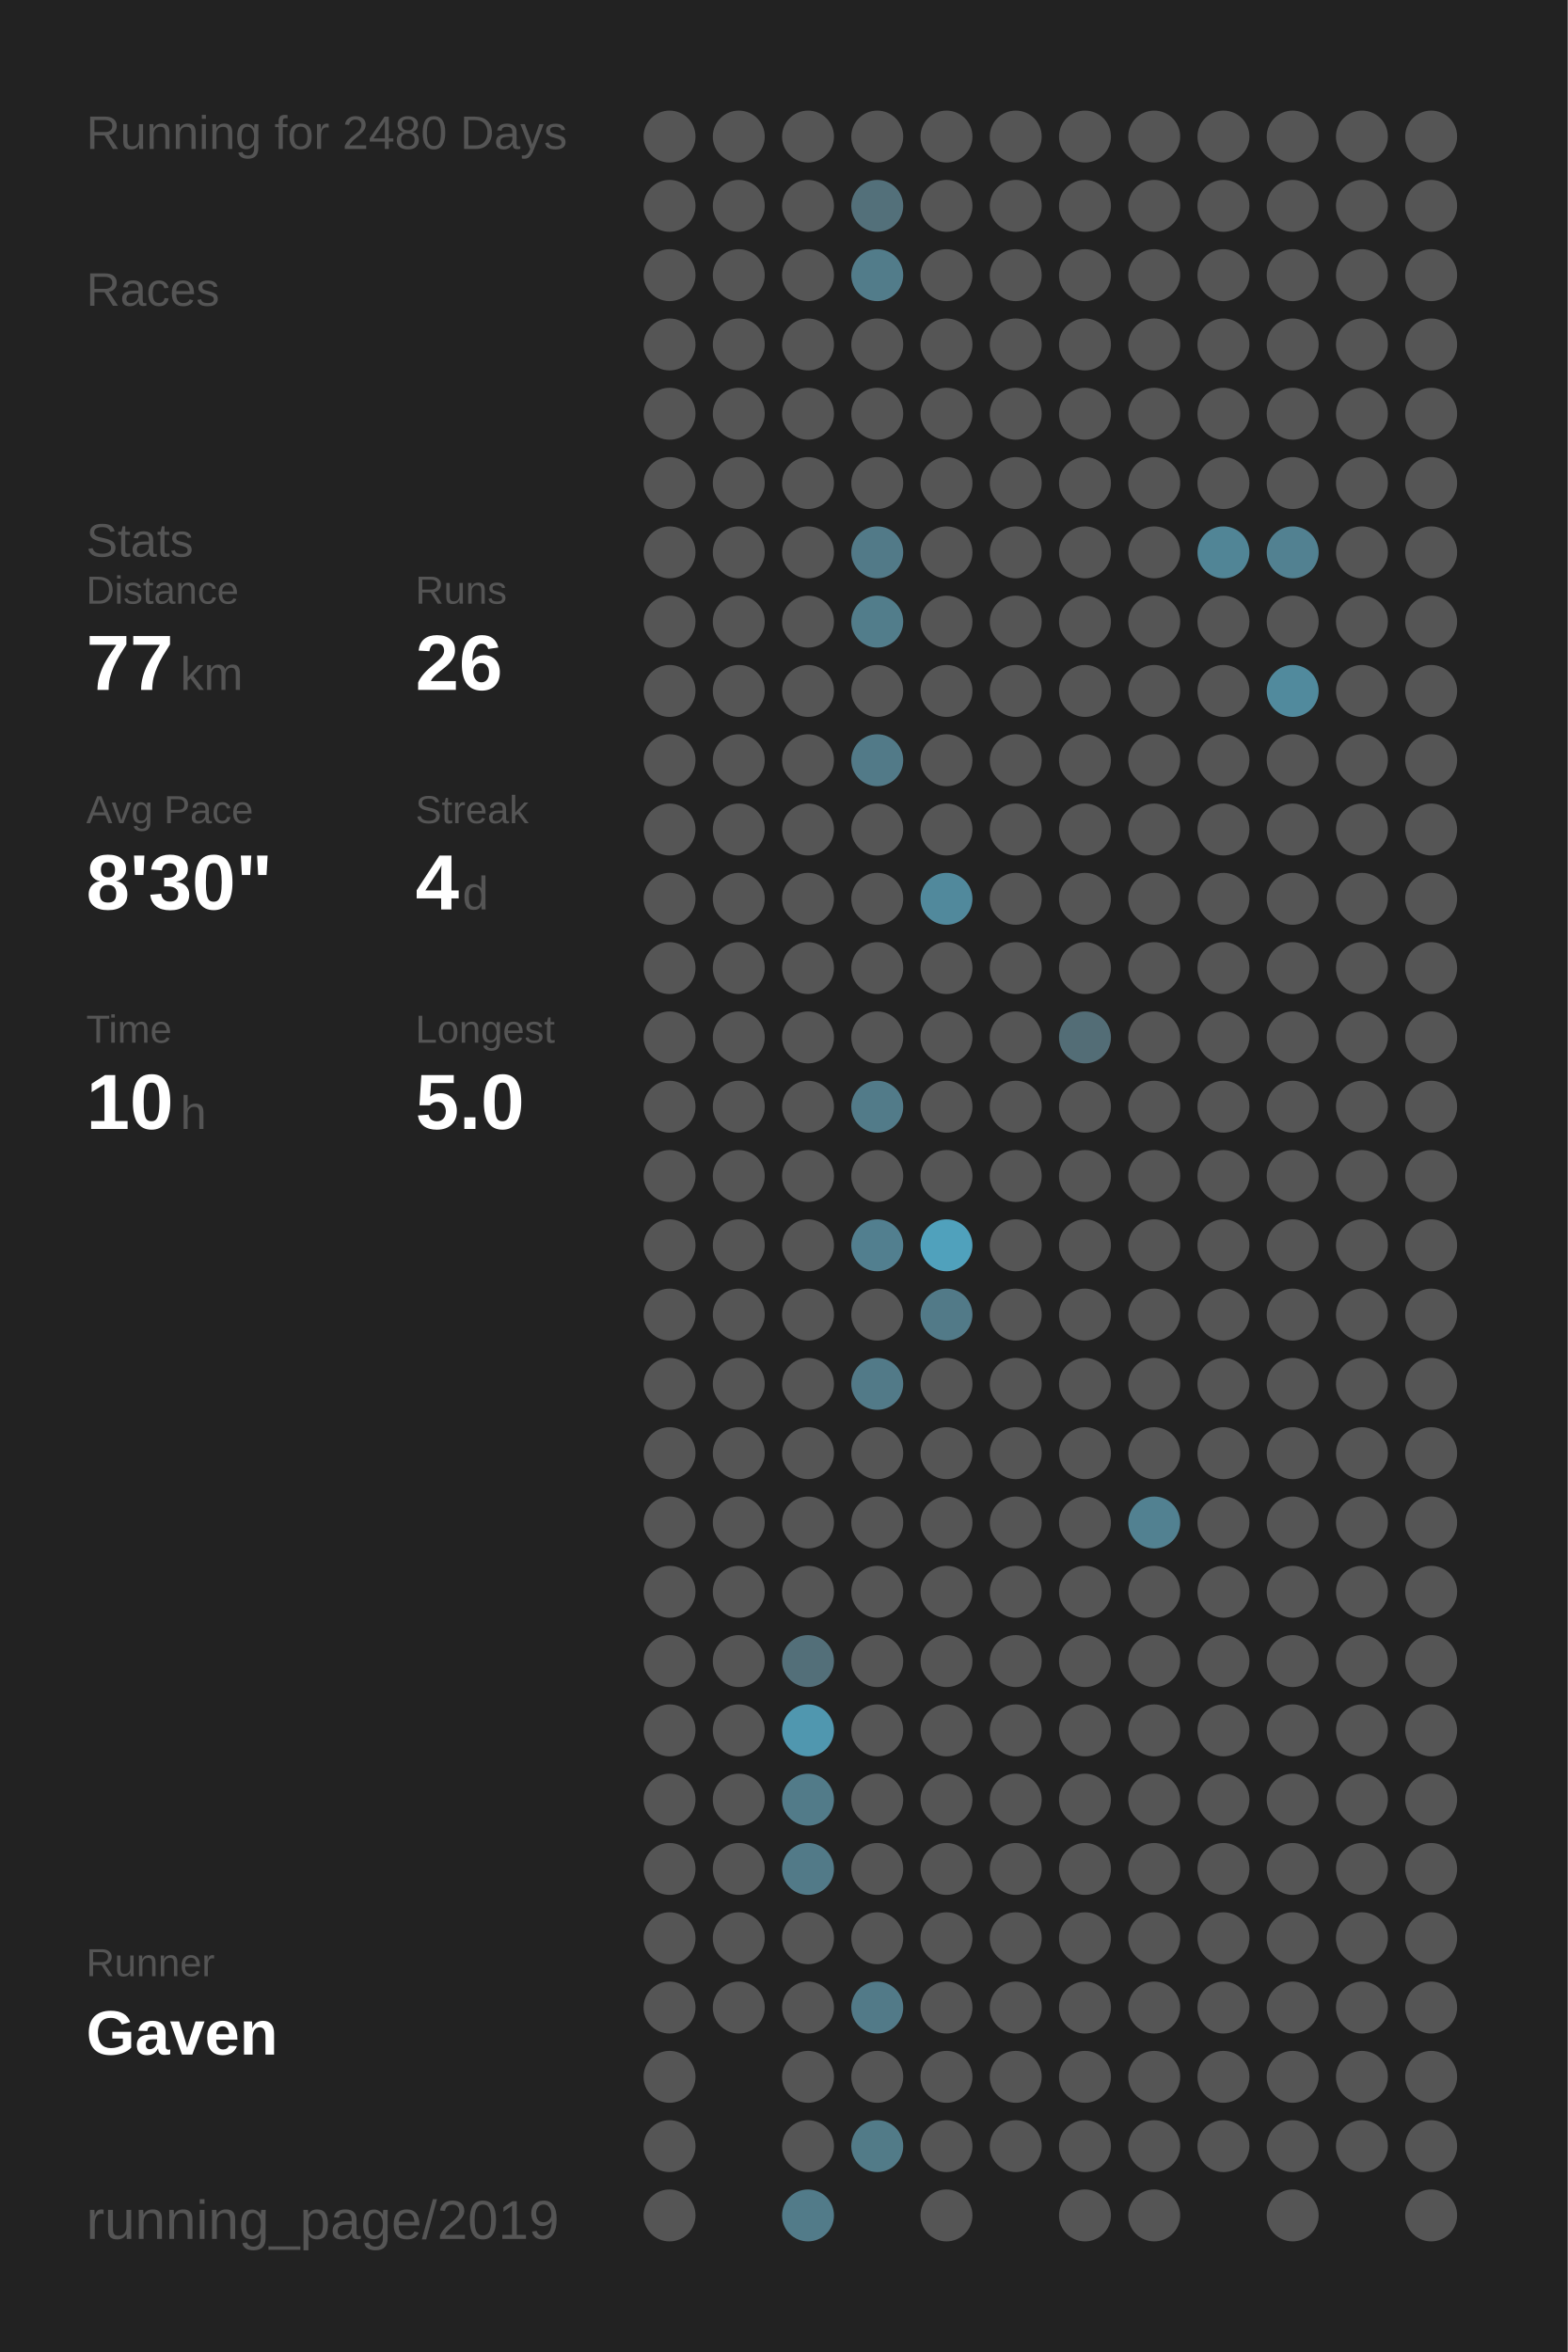
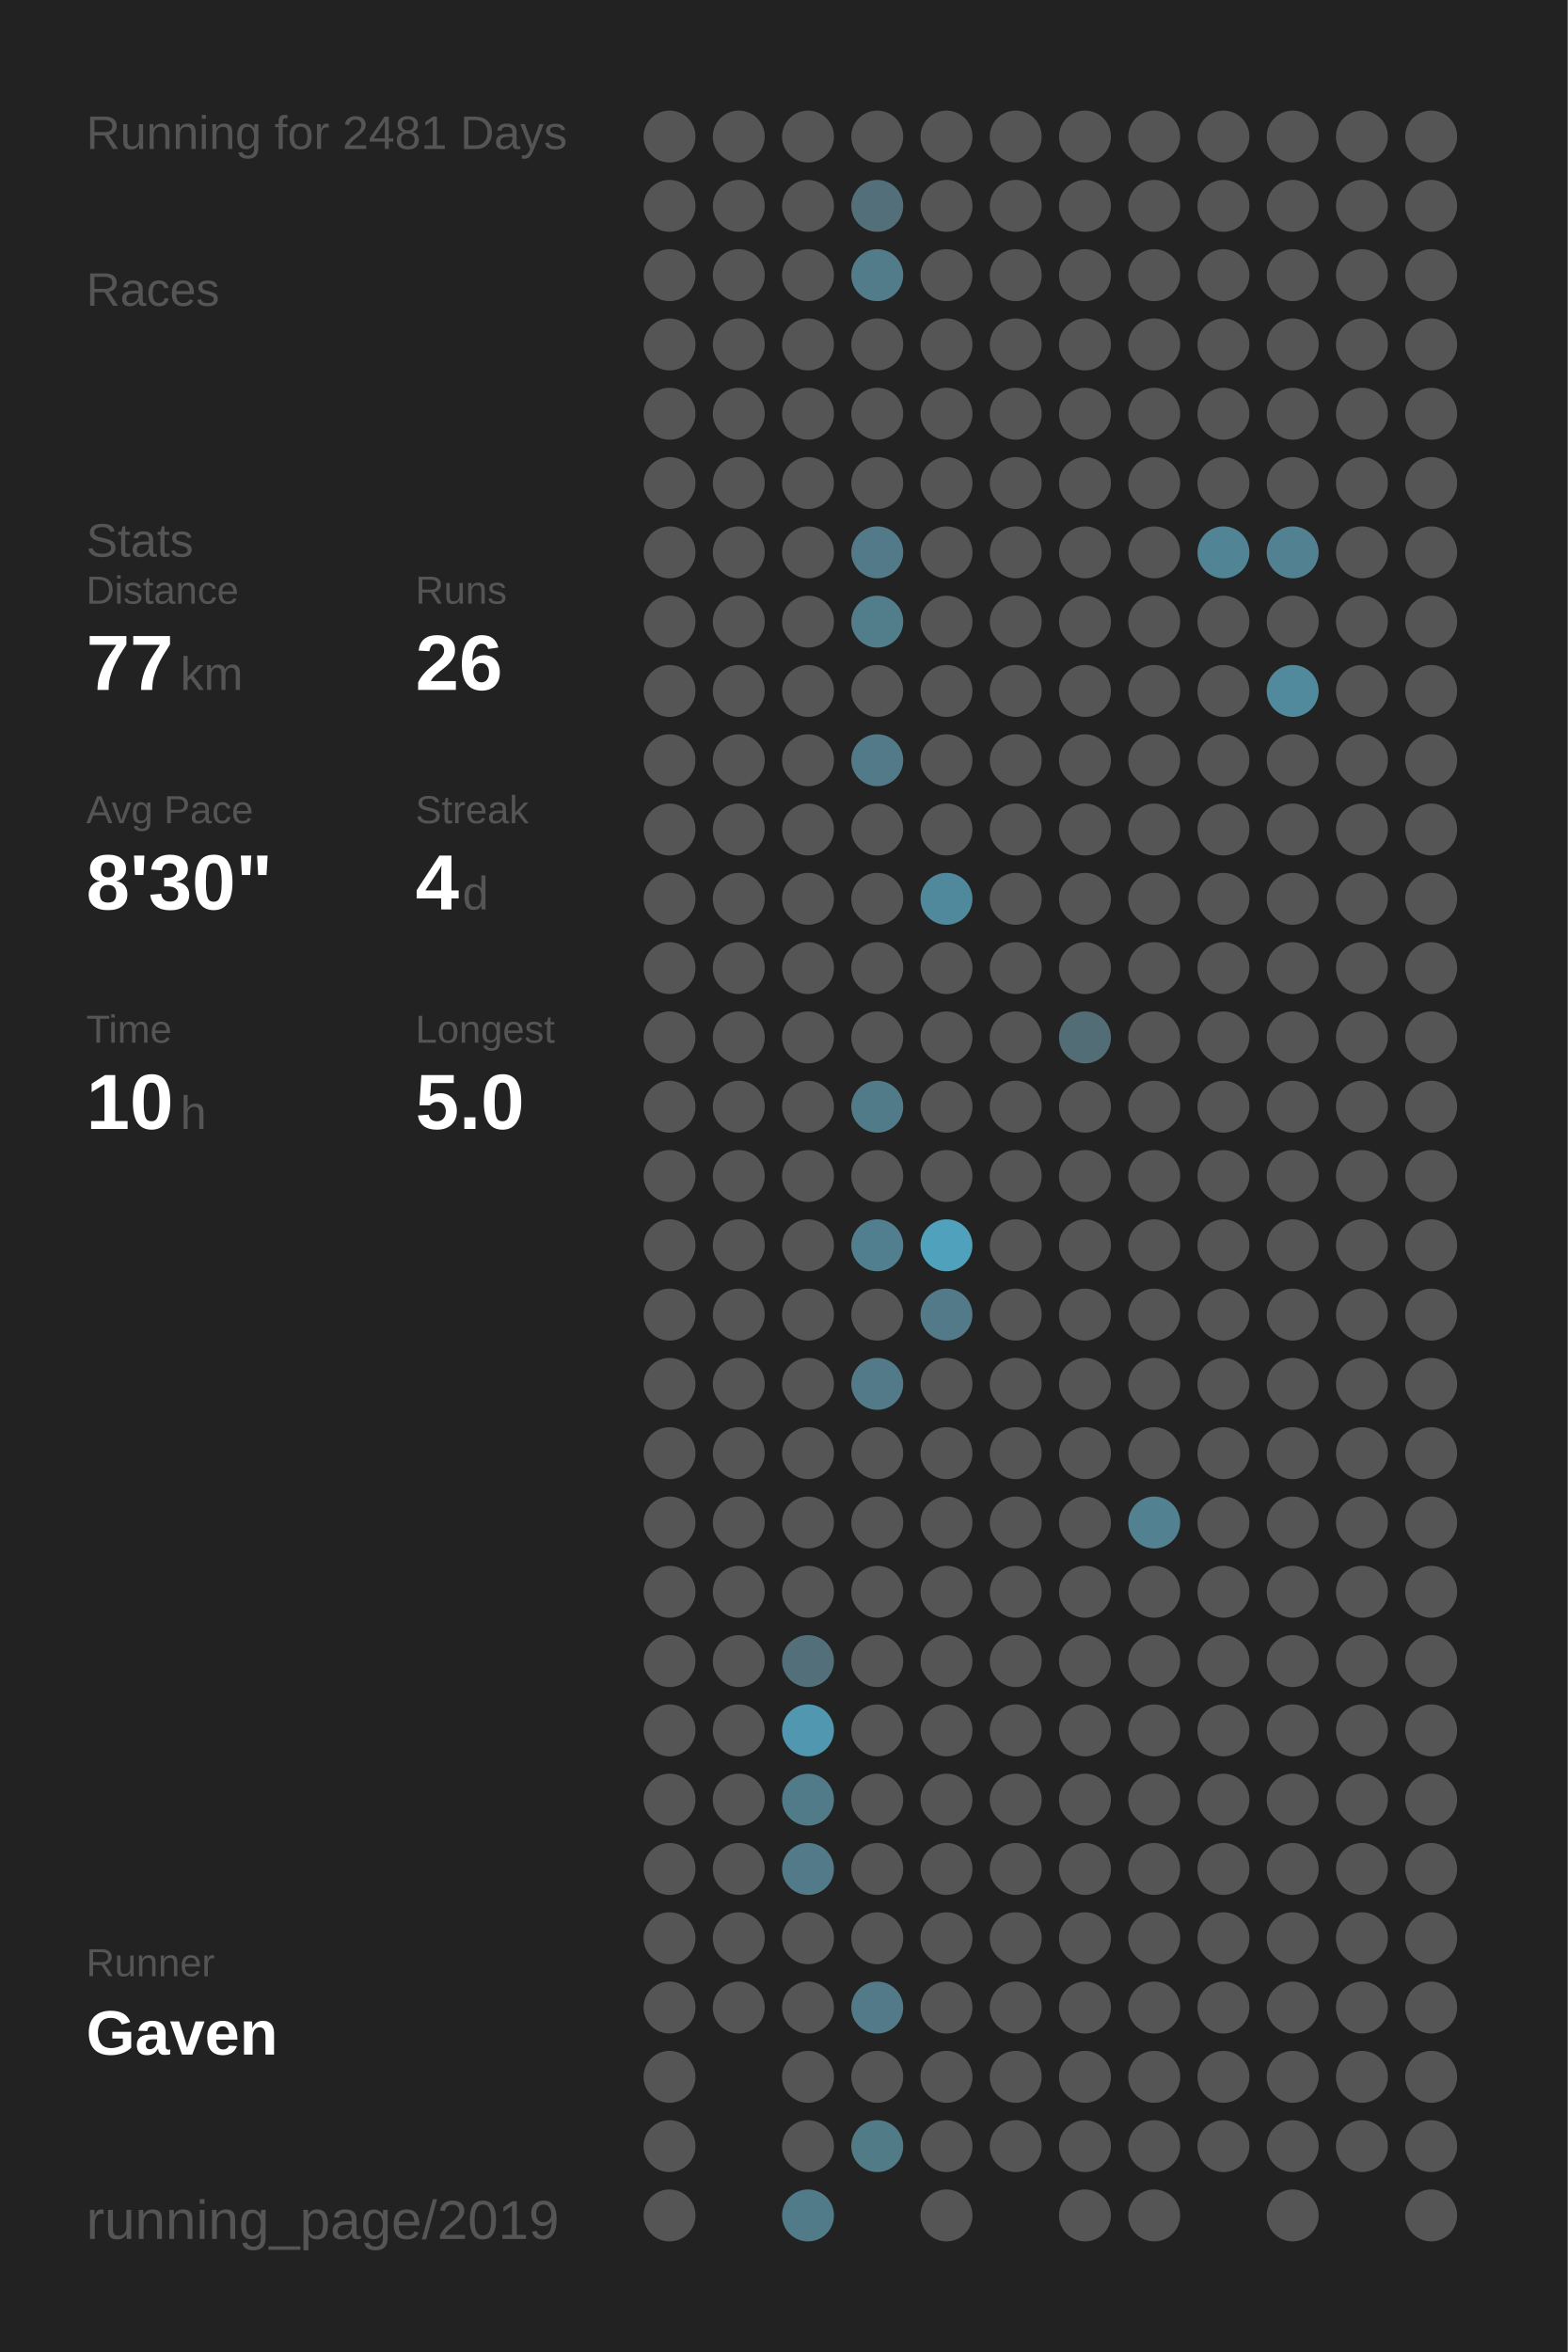
<svg xmlns="http://www.w3.org/2000/svg" baseProfile="full" height="300mm" version="1.1" viewBox="0,0,200,300" width="200mm">
  <defs />
  <rect fill="#222222" height="300" width="200" x="0" y="0" />
-   <text fill="#555555" style="font-size:6px; font-family:Arial;" x="11" y="19">Running for 2480 Days</text>
+   <text fill="#555555" style="font-size:6px; font-family:Arial;" x="11" y="19">Running for 2481 Days</text>
  <text fill="#555555" style="font-size:6px; font-family:Arial;" x="11" y="39">Races</text>
  <text fill="#555555" style="font-size:6px; font-family:Arial;" x="11" y="71">Stats</text>
  <text fill="#555555" style="font-size:5px; font-family:Arial;" x="11" y="77">Distance</text>
  <text fill="#FFFFFF" style="font-size:10px; font-family:Arial; font-weight:bold;" x="11" y="88">77</text>
  <text fill="#555555" style="font-size:6px; font-family:Arial;" x="23" y="88">km</text>
  <text fill="#555555" style="font-size:5px; font-family:Arial;" x="53" y="77">Runs</text>
  <text fill="#FFFFFF" style="font-size:10px; font-family:Arial; font-weight:bold;" x="53" y="88">26</text>
  <text fill="#555555" style="font-size:5px; font-family:Arial;" x="11" y="105">Avg Pace</text>
  <text fill="#FFFFFF" style="font-size:10px; font-family:Arial; font-weight:bold;" x="11" y="116">8'30"</text>
  <text fill="#555555" style="font-size:5px; font-family:Arial;" x="53" y="105">Streak</text>
  <text fill="#FFFFFF" style="font-size:10px; font-family:Arial; font-weight:bold;" x="53" y="116">4</text>
  <text fill="#555555" style="font-size:6px; font-family:Arial;" x="59" y="116">d</text>
  <text fill="#555555" style="font-size:5px; font-family:Arial;" x="11" y="133">Time</text>
  <text fill="#FFFFFF" style="font-size:10px; font-family:Arial; font-weight:bold;" x="11" y="144">10</text>
  <text fill="#555555" style="font-size:6px; font-family:Arial;" x="23" y="144">h</text>
  <text fill="#555555" style="font-size:5px; font-family:Arial;" x="53" y="133">Longest</text>
  <text fill="#FFFFFF" style="font-size:10px; font-family:Arial; font-weight:bold;" x="53" y="144">5.0</text>
  <text fill="#555555" style="font-size:5px; font-family:Arial;" x="11" y="252.065">Runner</text>
  <text fill="#FFFFFF" style="font-size:8px; font-family:Arial; font-weight:bold;" x="11" y="262.065">Gaven</text>
  <text fill="#555555" style="font-size:7px; font-family:Arial;" x="11" y="285.581">running_page/2019</text>
  <circle cx="85.417" cy="17.419" fill="#555555" r="3.312" />
  <circle cx="85.417" cy="26.258" fill="#555555" r="3.312" />
  <circle cx="85.417" cy="35.097" fill="#555555" r="3.312" />
  <circle cx="85.417" cy="43.935" fill="#555555" r="3.312" />
  <circle cx="85.417" cy="52.774" fill="#555555" r="3.312" />
  <circle cx="85.417" cy="61.613" fill="#555555" r="3.312" />
  <circle cx="85.417" cy="70.452" fill="#555555" r="3.312" />
  <circle cx="85.417" cy="79.29" fill="#555555" r="3.312" />
  <circle cx="85.417" cy="88.129" fill="#555555" r="3.312" />
  <circle cx="85.417" cy="96.968" fill="#555555" r="3.312" />
  <circle cx="85.417" cy="105.806" fill="#555555" r="3.312" />
  <circle cx="85.417" cy="114.645" fill="#555555" r="3.312" />
  <circle cx="85.417" cy="123.484" fill="#555555" r="3.312" />
  <circle cx="85.417" cy="132.323" fill="#555555" r="3.312" />
  <circle cx="85.417" cy="141.161" fill="#555555" r="3.312" />
  <circle cx="85.417" cy="150" fill="#555555" r="3.312" />
  <circle cx="85.417" cy="158.839" fill="#555555" r="3.312" />
  <circle cx="85.417" cy="167.677" fill="#555555" r="3.312" />
  <circle cx="85.417" cy="176.516" fill="#555555" r="3.312" />
  <circle cx="85.417" cy="185.355" fill="#555555" r="3.312" />
  <circle cx="85.417" cy="194.194" fill="#555555" r="3.312" />
  <circle cx="85.417" cy="203.032" fill="#555555" r="3.312" />
  <circle cx="85.417" cy="211.871" fill="#555555" r="3.312" />
  <circle cx="85.417" cy="220.71" fill="#555555" r="3.312" />
  <circle cx="85.417" cy="229.548" fill="#555555" r="3.312" />
  <circle cx="85.417" cy="238.387" fill="#555555" r="3.312" />
  <circle cx="85.417" cy="247.226" fill="#555555" r="3.312" />
  <circle cx="85.417" cy="256.065" fill="#555555" r="3.312" />
  <circle cx="85.417" cy="264.903" fill="#555555" r="3.312" />
  <circle cx="85.417" cy="273.742" fill="#555555" r="3.312" />
  <circle cx="85.417" cy="282.581" fill="#555555" r="3.312" />
  <circle cx="94.25" cy="17.419" fill="#555555" r="3.312" />
  <circle cx="94.25" cy="26.258" fill="#555555" r="3.312" />
  <circle cx="94.25" cy="35.097" fill="#555555" r="3.312" />
  <circle cx="94.25" cy="43.935" fill="#555555" r="3.312" />
  <circle cx="94.25" cy="52.774" fill="#555555" r="3.312" />
  <circle cx="94.25" cy="61.613" fill="#555555" r="3.312" />
  <circle cx="94.25" cy="70.452" fill="#555555" r="3.312" />
  <circle cx="94.25" cy="79.29" fill="#555555" r="3.312" />
  <circle cx="94.25" cy="88.129" fill="#555555" r="3.312" />
  <circle cx="94.25" cy="96.968" fill="#555555" r="3.312" />
  <circle cx="94.25" cy="105.806" fill="#555555" r="3.312" />
  <circle cx="94.25" cy="114.645" fill="#555555" r="3.312" />
  <circle cx="94.25" cy="123.484" fill="#555555" r="3.312" />
  <circle cx="94.25" cy="132.323" fill="#555555" r="3.312" />
  <circle cx="94.25" cy="141.161" fill="#555555" r="3.312" />
  <circle cx="94.25" cy="150" fill="#555555" r="3.312" />
  <circle cx="94.25" cy="158.839" fill="#555555" r="3.312" />
  <circle cx="94.25" cy="167.677" fill="#555555" r="3.312" />
  <circle cx="94.25" cy="176.516" fill="#555555" r="3.312" />
  <circle cx="94.25" cy="185.355" fill="#555555" r="3.312" />
  <circle cx="94.25" cy="194.194" fill="#555555" r="3.312" />
  <circle cx="94.25" cy="203.032" fill="#555555" r="3.312" />
  <circle cx="94.25" cy="211.871" fill="#555555" r="3.312" />
  <circle cx="94.25" cy="220.71" fill="#555555" r="3.312" />
  <circle cx="94.25" cy="229.548" fill="#555555" r="3.312" />
  <circle cx="94.25" cy="238.387" fill="#555555" r="3.312" />
  <circle cx="94.25" cy="247.226" fill="#555555" r="3.312" />
  <circle cx="94.25" cy="256.065" fill="#555555" r="3.312" />
  <circle cx="103.083" cy="17.419" fill="#555555" r="3.312" />
  <circle cx="103.083" cy="26.258" fill="#555555" r="3.312" />
  <circle cx="103.083" cy="35.097" fill="#555555" r="3.312" />
  <circle cx="103.083" cy="43.935" fill="#555555" r="3.312" />
  <circle cx="103.083" cy="52.774" fill="#555555" r="3.312" />
  <circle cx="103.083" cy="61.613" fill="#555555" r="3.312" />
  <circle cx="103.083" cy="70.452" fill="#555555" r="3.312" />
  <circle cx="103.083" cy="79.29" fill="#555555" r="3.312" />
  <circle cx="103.083" cy="88.129" fill="#555555" r="3.312" />
  <circle cx="103.083" cy="96.968" fill="#555555" r="3.312" />
  <circle cx="103.083" cy="105.806" fill="#555555" r="3.312" />
  <circle cx="103.083" cy="114.645" fill="#555555" r="3.312" />
  <circle cx="103.083" cy="123.484" fill="#555555" r="3.312" />
  <circle cx="103.083" cy="132.323" fill="#555555" r="3.312" />
  <circle cx="103.083" cy="141.161" fill="#555555" r="3.312" />
  <circle cx="103.083" cy="150" fill="#555555" r="3.312" />
  <circle cx="103.083" cy="158.839" fill="#555555" r="3.312" />
  <circle cx="103.083" cy="167.677" fill="#555555" r="3.312" />
  <circle cx="103.083" cy="176.516" fill="#555555" r="3.312" />
  <circle cx="103.083" cy="185.355" fill="#555555" r="3.312" />
  <circle cx="103.083" cy="194.194" fill="#555555" r="3.312" />
  <circle cx="103.083" cy="203.032" fill="#555555" r="3.312" />
  <circle cx="103.083" cy="211.871" fill="#536f79" r="3.312" />
  <circle cx="103.083" cy="220.71" fill="#5097af" r="3.312" />
  <circle cx="103.083" cy="229.548" fill="#527b89" r="3.312" />
  <circle cx="103.083" cy="238.387" fill="#527a88" r="3.312" />
  <circle cx="103.083" cy="247.226" fill="#555555" r="3.312" />
  <circle cx="103.083" cy="256.065" fill="#555555" r="3.312" />
  <circle cx="103.083" cy="264.903" fill="#555555" r="3.312" />
  <circle cx="103.083" cy="273.742" fill="#555555" r="3.312" />
  <circle cx="103.083" cy="282.581" fill="#527b89" r="3.312" />
  <circle cx="111.917" cy="17.419" fill="#555555" r="3.312" />
  <circle cx="111.917" cy="26.258" fill="#53707a" r="3.312" />
  <circle cx="111.917" cy="35.097" fill="#527c8a" r="3.312" />
  <circle cx="111.917" cy="43.935" fill="#555555" r="3.312" />
  <circle cx="111.917" cy="52.774" fill="#555555" r="3.312" />
  <circle cx="111.917" cy="61.613" fill="#555555" r="3.312" />
  <circle cx="111.917" cy="70.452" fill="#527a88" r="3.312" />
  <circle cx="111.917" cy="79.29" fill="#527d8b" r="3.312" />
  <circle cx="111.917" cy="88.129" fill="#555555" r="3.312" />
  <circle cx="111.917" cy="96.968" fill="#527a88" r="3.312" />
  <circle cx="111.917" cy="105.806" fill="#555555" r="3.312" />
  <circle cx="111.917" cy="114.645" fill="#555555" r="3.312" />
  <circle cx="111.917" cy="123.484" fill="#555555" r="3.312" />
  <circle cx="111.917" cy="132.323" fill="#555555" r="3.312" />
  <circle cx="111.917" cy="141.161" fill="#527b89" r="3.312" />
  <circle cx="111.917" cy="150" fill="#555555" r="3.312" />
  <circle cx="111.917" cy="158.839" fill="#527f8f" r="3.312" />
  <circle cx="111.917" cy="167.677" fill="#555555" r="3.312" />
  <circle cx="111.917" cy="176.516" fill="#527a88" r="3.312" />
  <circle cx="111.917" cy="185.355" fill="#555555" r="3.312" />
  <circle cx="111.917" cy="194.194" fill="#555555" r="3.312" />
  <circle cx="111.917" cy="203.032" fill="#555555" r="3.312" />
  <circle cx="111.917" cy="211.871" fill="#555555" r="3.312" />
  <circle cx="111.917" cy="220.71" fill="#555555" r="3.312" />
  <circle cx="111.917" cy="229.548" fill="#555555" r="3.312" />
  <circle cx="111.917" cy="238.387" fill="#555555" r="3.312" />
  <circle cx="111.917" cy="247.226" fill="#555555" r="3.312" />
  <circle cx="111.917" cy="256.065" fill="#527a88" r="3.312" />
  <circle cx="111.917" cy="264.903" fill="#555555" r="3.312" />
  <circle cx="111.917" cy="273.742" fill="#527b88" r="3.312" />
  <circle cx="120.75" cy="17.419" fill="#555555" r="3.312" />
  <circle cx="120.75" cy="26.258" fill="#555555" r="3.312" />
  <circle cx="120.75" cy="35.097" fill="#555555" r="3.312" />
  <circle cx="120.75" cy="43.935" fill="#555555" r="3.312" />
  <circle cx="120.75" cy="52.774" fill="#555555" r="3.312" />
  <circle cx="120.75" cy="61.613" fill="#555555" r="3.312" />
  <circle cx="120.75" cy="70.452" fill="#555555" r="3.312" />
  <circle cx="120.75" cy="79.29" fill="#555555" r="3.312" />
  <circle cx="120.75" cy="88.129" fill="#555555" r="3.312" />
  <circle cx="120.75" cy="96.968" fill="#555555" r="3.312" />
  <circle cx="120.75" cy="105.806" fill="#555555" r="3.312" />
  <circle cx="120.75" cy="114.645" fill="#51899c" r="3.312" />
  <circle cx="120.75" cy="123.484" fill="#555555" r="3.312" />
  <circle cx="120.75" cy="132.323" fill="#555555" r="3.312" />
  <circle cx="120.75" cy="141.161" fill="#555555" r="3.312" />
  <circle cx="120.75" cy="150" fill="#555555" r="3.312" />
  <circle cx="120.75" cy="158.839" fill="#50a1bc" r="3.312" />
  <circle cx="120.75" cy="167.677" fill="#527a88" r="3.312" />
  <circle cx="120.75" cy="176.516" fill="#555555" r="3.312" />
  <circle cx="120.75" cy="185.355" fill="#555555" r="3.312" />
  <circle cx="120.75" cy="194.194" fill="#555555" r="3.312" />
  <circle cx="120.75" cy="203.032" fill="#555555" r="3.312" />
  <circle cx="120.75" cy="211.871" fill="#555555" r="3.312" />
  <circle cx="120.75" cy="220.71" fill="#555555" r="3.312" />
  <circle cx="120.75" cy="229.548" fill="#555555" r="3.312" />
  <circle cx="120.75" cy="238.387" fill="#555555" r="3.312" />
  <circle cx="120.75" cy="247.226" fill="#555555" r="3.312" />
  <circle cx="120.75" cy="256.065" fill="#555555" r="3.312" />
  <circle cx="120.75" cy="264.903" fill="#555555" r="3.312" />
  <circle cx="120.75" cy="273.742" fill="#555555" r="3.312" />
  <circle cx="120.75" cy="282.581" fill="#555555" r="3.312" />
  <circle cx="129.583" cy="17.419" fill="#555555" r="3.312" />
  <circle cx="129.583" cy="26.258" fill="#555555" r="3.312" />
  <circle cx="129.583" cy="35.097" fill="#555555" r="3.312" />
  <circle cx="129.583" cy="43.935" fill="#555555" r="3.312" />
  <circle cx="129.583" cy="52.774" fill="#555555" r="3.312" />
  <circle cx="129.583" cy="61.613" fill="#555555" r="3.312" />
  <circle cx="129.583" cy="70.452" fill="#555555" r="3.312" />
  <circle cx="129.583" cy="79.29" fill="#555555" r="3.312" />
  <circle cx="129.583" cy="88.129" fill="#555555" r="3.312" />
  <circle cx="129.583" cy="96.968" fill="#555555" r="3.312" />
  <circle cx="129.583" cy="105.806" fill="#555555" r="3.312" />
  <circle cx="129.583" cy="114.645" fill="#555555" r="3.312" />
  <circle cx="129.583" cy="123.484" fill="#555555" r="3.312" />
  <circle cx="129.583" cy="132.323" fill="#555555" r="3.312" />
  <circle cx="129.583" cy="141.161" fill="#555555" r="3.312" />
  <circle cx="129.583" cy="150" fill="#555555" r="3.312" />
  <circle cx="129.583" cy="158.839" fill="#555555" r="3.312" />
  <circle cx="129.583" cy="167.677" fill="#555555" r="3.312" />
  <circle cx="129.583" cy="176.516" fill="#555555" r="3.312" />
  <circle cx="129.583" cy="185.355" fill="#555555" r="3.312" />
  <circle cx="129.583" cy="194.194" fill="#555555" r="3.312" />
  <circle cx="129.583" cy="203.032" fill="#555555" r="3.312" />
  <circle cx="129.583" cy="211.871" fill="#555555" r="3.312" />
  <circle cx="129.583" cy="220.71" fill="#555555" r="3.312" />
  <circle cx="129.583" cy="229.548" fill="#555555" r="3.312" />
  <circle cx="129.583" cy="238.387" fill="#555555" r="3.312" />
  <circle cx="129.583" cy="247.226" fill="#555555" r="3.312" />
  <circle cx="129.583" cy="256.065" fill="#555555" r="3.312" />
  <circle cx="129.583" cy="264.903" fill="#555555" r="3.312" />
  <circle cx="129.583" cy="273.742" fill="#555555" r="3.312" />
  <circle cx="138.417" cy="17.419" fill="#555555" r="3.312" />
  <circle cx="138.417" cy="26.258" fill="#555555" r="3.312" />
  <circle cx="138.417" cy="35.097" fill="#555555" r="3.312" />
  <circle cx="138.417" cy="43.935" fill="#555555" r="3.312" />
  <circle cx="138.417" cy="52.774" fill="#555555" r="3.312" />
  <circle cx="138.417" cy="61.613" fill="#555555" r="3.312" />
  <circle cx="138.417" cy="70.452" fill="#555555" r="3.312" />
  <circle cx="138.417" cy="79.29" fill="#555555" r="3.312" />
  <circle cx="138.417" cy="88.129" fill="#555555" r="3.312" />
  <circle cx="138.417" cy="96.968" fill="#555555" r="3.312" />
  <circle cx="138.417" cy="105.806" fill="#555555" r="3.312" />
  <circle cx="138.417" cy="114.645" fill="#555555" r="3.312" />
  <circle cx="138.417" cy="123.484" fill="#555555" r="3.312" />
  <circle cx="138.417" cy="132.323" fill="#536d76" r="3.312" />
  <circle cx="138.417" cy="141.161" fill="#555555" r="3.312" />
  <circle cx="138.417" cy="150" fill="#555555" r="3.312" />
  <circle cx="138.417" cy="158.839" fill="#555555" r="3.312" />
  <circle cx="138.417" cy="167.677" fill="#555555" r="3.312" />
  <circle cx="138.417" cy="176.516" fill="#555555" r="3.312" />
  <circle cx="138.417" cy="185.355" fill="#555555" r="3.312" />
  <circle cx="138.417" cy="194.194" fill="#555555" r="3.312" />
  <circle cx="138.417" cy="203.032" fill="#555555" r="3.312" />
  <circle cx="138.417" cy="211.871" fill="#555555" r="3.312" />
  <circle cx="138.417" cy="220.71" fill="#555555" r="3.312" />
  <circle cx="138.417" cy="229.548" fill="#555555" r="3.312" />
  <circle cx="138.417" cy="238.387" fill="#555555" r="3.312" />
  <circle cx="138.417" cy="247.226" fill="#555555" r="3.312" />
  <circle cx="138.417" cy="256.065" fill="#555555" r="3.312" />
  <circle cx="138.417" cy="264.903" fill="#555555" r="3.312" />
  <circle cx="138.417" cy="273.742" fill="#555555" r="3.312" />
  <circle cx="138.417" cy="282.581" fill="#555555" r="3.312" />
  <circle cx="147.25" cy="17.419" fill="#555555" r="3.312" />
  <circle cx="147.25" cy="26.258" fill="#555555" r="3.312" />
  <circle cx="147.25" cy="35.097" fill="#555555" r="3.312" />
  <circle cx="147.25" cy="43.935" fill="#555555" r="3.312" />
  <circle cx="147.25" cy="52.774" fill="#555555" r="3.312" />
  <circle cx="147.25" cy="61.613" fill="#555555" r="3.312" />
  <circle cx="147.25" cy="70.452" fill="#555555" r="3.312" />
  <circle cx="147.25" cy="79.29" fill="#555555" r="3.312" />
  <circle cx="147.25" cy="88.129" fill="#555555" r="3.312" />
  <circle cx="147.25" cy="96.968" fill="#555555" r="3.312" />
  <circle cx="147.25" cy="105.806" fill="#555555" r="3.312" />
  <circle cx="147.25" cy="114.645" fill="#555555" r="3.312" />
  <circle cx="147.25" cy="123.484" fill="#555555" r="3.312" />
  <circle cx="147.25" cy="132.323" fill="#555555" r="3.312" />
  <circle cx="147.25" cy="141.161" fill="#555555" r="3.312" />
  <circle cx="147.25" cy="150" fill="#555555" r="3.312" />
  <circle cx="147.25" cy="158.839" fill="#555555" r="3.312" />
  <circle cx="147.25" cy="167.677" fill="#555555" r="3.312" />
  <circle cx="147.25" cy="176.516" fill="#555555" r="3.312" />
  <circle cx="147.25" cy="185.355" fill="#555555" r="3.312" />
  <circle cx="147.25" cy="194.194" fill="#528191" r="3.312" />
  <circle cx="147.25" cy="203.032" fill="#555555" r="3.312" />
  <circle cx="147.25" cy="211.871" fill="#555555" r="3.312" />
  <circle cx="147.25" cy="220.71" fill="#555555" r="3.312" />
  <circle cx="147.25" cy="229.548" fill="#555555" r="3.312" />
  <circle cx="147.25" cy="238.387" fill="#555555" r="3.312" />
  <circle cx="147.25" cy="247.226" fill="#555555" r="3.312" />
  <circle cx="147.25" cy="256.065" fill="#555555" r="3.312" />
  <circle cx="147.25" cy="264.903" fill="#555555" r="3.312" />
  <circle cx="147.25" cy="273.742" fill="#555555" r="3.312" />
  <circle cx="147.25" cy="282.581" fill="#555555" r="3.312" />
  <circle cx="156.083" cy="17.419" fill="#555555" r="3.312" />
  <circle cx="156.083" cy="26.258" fill="#555555" r="3.312" />
  <circle cx="156.083" cy="35.097" fill="#555555" r="3.312" />
  <circle cx="156.083" cy="43.935" fill="#555555" r="3.312" />
  <circle cx="156.083" cy="52.774" fill="#555555" r="3.312" />
  <circle cx="156.083" cy="61.613" fill="#555555" r="3.312" />
  <circle cx="156.083" cy="70.452" fill="#518596" r="3.312" />
  <circle cx="156.083" cy="79.29" fill="#555555" r="3.312" />
  <circle cx="156.083" cy="88.129" fill="#555555" r="3.312" />
  <circle cx="156.083" cy="96.968" fill="#555555" r="3.312" />
  <circle cx="156.083" cy="105.806" fill="#555555" r="3.312" />
  <circle cx="156.083" cy="114.645" fill="#555555" r="3.312" />
  <circle cx="156.083" cy="123.484" fill="#555555" r="3.312" />
  <circle cx="156.083" cy="132.323" fill="#555555" r="3.312" />
  <circle cx="156.083" cy="141.161" fill="#555555" r="3.312" />
  <circle cx="156.083" cy="150" fill="#555555" r="3.312" />
  <circle cx="156.083" cy="158.839" fill="#555555" r="3.312" />
  <circle cx="156.083" cy="167.677" fill="#555555" r="3.312" />
  <circle cx="156.083" cy="176.516" fill="#555555" r="3.312" />
  <circle cx="156.083" cy="185.355" fill="#555555" r="3.312" />
  <circle cx="156.083" cy="194.194" fill="#555555" r="3.312" />
  <circle cx="156.083" cy="203.032" fill="#555555" r="3.312" />
  <circle cx="156.083" cy="211.871" fill="#555555" r="3.312" />
  <circle cx="156.083" cy="220.71" fill="#555555" r="3.312" />
  <circle cx="156.083" cy="229.548" fill="#555555" r="3.312" />
  <circle cx="156.083" cy="238.387" fill="#555555" r="3.312" />
  <circle cx="156.083" cy="247.226" fill="#555555" r="3.312" />
  <circle cx="156.083" cy="256.065" fill="#555555" r="3.312" />
  <circle cx="156.083" cy="264.903" fill="#555555" r="3.312" />
  <circle cx="156.083" cy="273.742" fill="#555555" r="3.312" />
  <circle cx="164.917" cy="17.419" fill="#555555" r="3.312" />
  <circle cx="164.917" cy="26.258" fill="#555555" r="3.312" />
  <circle cx="164.917" cy="35.097" fill="#555555" r="3.312" />
  <circle cx="164.917" cy="43.935" fill="#555555" r="3.312" />
  <circle cx="164.917" cy="52.774" fill="#555555" r="3.312" />
  <circle cx="164.917" cy="61.613" fill="#555555" r="3.312" />
  <circle cx="164.917" cy="70.452" fill="#528191" r="3.312" />
  <circle cx="164.917" cy="79.29" fill="#555555" r="3.312" />
  <circle cx="164.917" cy="88.129" fill="#518a9d" r="3.312" />
  <circle cx="164.917" cy="96.968" fill="#555555" r="3.312" />
  <circle cx="164.917" cy="105.806" fill="#555555" r="3.312" />
  <circle cx="164.917" cy="114.645" fill="#555555" r="3.312" />
  <circle cx="164.917" cy="123.484" fill="#555555" r="3.312" />
  <circle cx="164.917" cy="132.323" fill="#555555" r="3.312" />
  <circle cx="164.917" cy="141.161" fill="#555555" r="3.312" />
  <circle cx="164.917" cy="150" fill="#555555" r="3.312" />
  <circle cx="164.917" cy="158.839" fill="#555555" r="3.312" />
  <circle cx="164.917" cy="167.677" fill="#555555" r="3.312" />
  <circle cx="164.917" cy="176.516" fill="#555555" r="3.312" />
  <circle cx="164.917" cy="185.355" fill="#555555" r="3.312" />
  <circle cx="164.917" cy="194.194" fill="#555555" r="3.312" />
  <circle cx="164.917" cy="203.032" fill="#555555" r="3.312" />
  <circle cx="164.917" cy="211.871" fill="#555555" r="3.312" />
  <circle cx="164.917" cy="220.71" fill="#555555" r="3.312" />
  <circle cx="164.917" cy="229.548" fill="#555555" r="3.312" />
  <circle cx="164.917" cy="238.387" fill="#555555" r="3.312" />
  <circle cx="164.917" cy="247.226" fill="#555555" r="3.312" />
  <circle cx="164.917" cy="256.065" fill="#555555" r="3.312" />
  <circle cx="164.917" cy="264.903" fill="#555555" r="3.312" />
  <circle cx="164.917" cy="273.742" fill="#555555" r="3.312" />
  <circle cx="164.917" cy="282.581" fill="#555555" r="3.312" />
  <circle cx="173.75" cy="17.419" fill="#555555" r="3.312" />
  <circle cx="173.75" cy="26.258" fill="#555555" r="3.312" />
  <circle cx="173.75" cy="35.097" fill="#555555" r="3.312" />
  <circle cx="173.75" cy="43.935" fill="#555555" r="3.312" />
  <circle cx="173.75" cy="52.774" fill="#555555" r="3.312" />
  <circle cx="173.75" cy="61.613" fill="#555555" r="3.312" />
  <circle cx="173.75" cy="70.452" fill="#555555" r="3.312" />
  <circle cx="173.75" cy="79.29" fill="#555555" r="3.312" />
  <circle cx="173.75" cy="88.129" fill="#555555" r="3.312" />
  <circle cx="173.75" cy="96.968" fill="#555555" r="3.312" />
  <circle cx="173.75" cy="105.806" fill="#555555" r="3.312" />
  <circle cx="173.75" cy="114.645" fill="#555555" r="3.312" />
  <circle cx="173.75" cy="123.484" fill="#555555" r="3.312" />
  <circle cx="173.75" cy="132.323" fill="#555555" r="3.312" />
  <circle cx="173.75" cy="141.161" fill="#555555" r="3.312" />
  <circle cx="173.75" cy="150" fill="#555555" r="3.312" />
  <circle cx="173.75" cy="158.839" fill="#555555" r="3.312" />
  <circle cx="173.75" cy="167.677" fill="#555555" r="3.312" />
  <circle cx="173.75" cy="176.516" fill="#555555" r="3.312" />
  <circle cx="173.75" cy="185.355" fill="#555555" r="3.312" />
  <circle cx="173.75" cy="194.194" fill="#555555" r="3.312" />
  <circle cx="173.75" cy="203.032" fill="#555555" r="3.312" />
  <circle cx="173.75" cy="211.871" fill="#555555" r="3.312" />
  <circle cx="173.75" cy="220.71" fill="#555555" r="3.312" />
  <circle cx="173.75" cy="229.548" fill="#555555" r="3.312" />
  <circle cx="173.75" cy="238.387" fill="#555555" r="3.312" />
  <circle cx="173.75" cy="247.226" fill="#555555" r="3.312" />
  <circle cx="173.75" cy="256.065" fill="#555555" r="3.312" />
  <circle cx="173.75" cy="264.903" fill="#555555" r="3.312" />
  <circle cx="173.75" cy="273.742" fill="#555555" r="3.312" />
  <circle cx="182.583" cy="17.419" fill="#555555" r="3.312" />
  <circle cx="182.583" cy="26.258" fill="#555555" r="3.312" />
  <circle cx="182.583" cy="35.097" fill="#555555" r="3.312" />
  <circle cx="182.583" cy="43.935" fill="#555555" r="3.312" />
  <circle cx="182.583" cy="52.774" fill="#555555" r="3.312" />
  <circle cx="182.583" cy="61.613" fill="#555555" r="3.312" />
  <circle cx="182.583" cy="70.452" fill="#555555" r="3.312" />
  <circle cx="182.583" cy="79.29" fill="#555555" r="3.312" />
  <circle cx="182.583" cy="88.129" fill="#555555" r="3.312" />
  <circle cx="182.583" cy="96.968" fill="#555555" r="3.312" />
  <circle cx="182.583" cy="105.806" fill="#555555" r="3.312" />
  <circle cx="182.583" cy="114.645" fill="#555555" r="3.312" />
  <circle cx="182.583" cy="123.484" fill="#555555" r="3.312" />
  <circle cx="182.583" cy="132.323" fill="#555555" r="3.312" />
  <circle cx="182.583" cy="141.161" fill="#555555" r="3.312" />
  <circle cx="182.583" cy="150" fill="#555555" r="3.312" />
  <circle cx="182.583" cy="158.839" fill="#555555" r="3.312" />
  <circle cx="182.583" cy="167.677" fill="#555555" r="3.312" />
  <circle cx="182.583" cy="176.516" fill="#555555" r="3.312" />
  <circle cx="182.583" cy="185.355" fill="#555555" r="3.312" />
  <circle cx="182.583" cy="194.194" fill="#555555" r="3.312" />
  <circle cx="182.583" cy="203.032" fill="#555555" r="3.312" />
  <circle cx="182.583" cy="211.871" fill="#555555" r="3.312" />
  <circle cx="182.583" cy="220.71" fill="#555555" r="3.312" />
  <circle cx="182.583" cy="229.548" fill="#555555" r="3.312" />
  <circle cx="182.583" cy="238.387" fill="#555555" r="3.312" />
  <circle cx="182.583" cy="247.226" fill="#555555" r="3.312" />
  <circle cx="182.583" cy="256.065" fill="#555555" r="3.312" />
  <circle cx="182.583" cy="264.903" fill="#555555" r="3.312" />
  <circle cx="182.583" cy="273.742" fill="#555555" r="3.312" />
  <circle cx="182.583" cy="282.581" fill="#555555" r="3.312" />
</svg>
